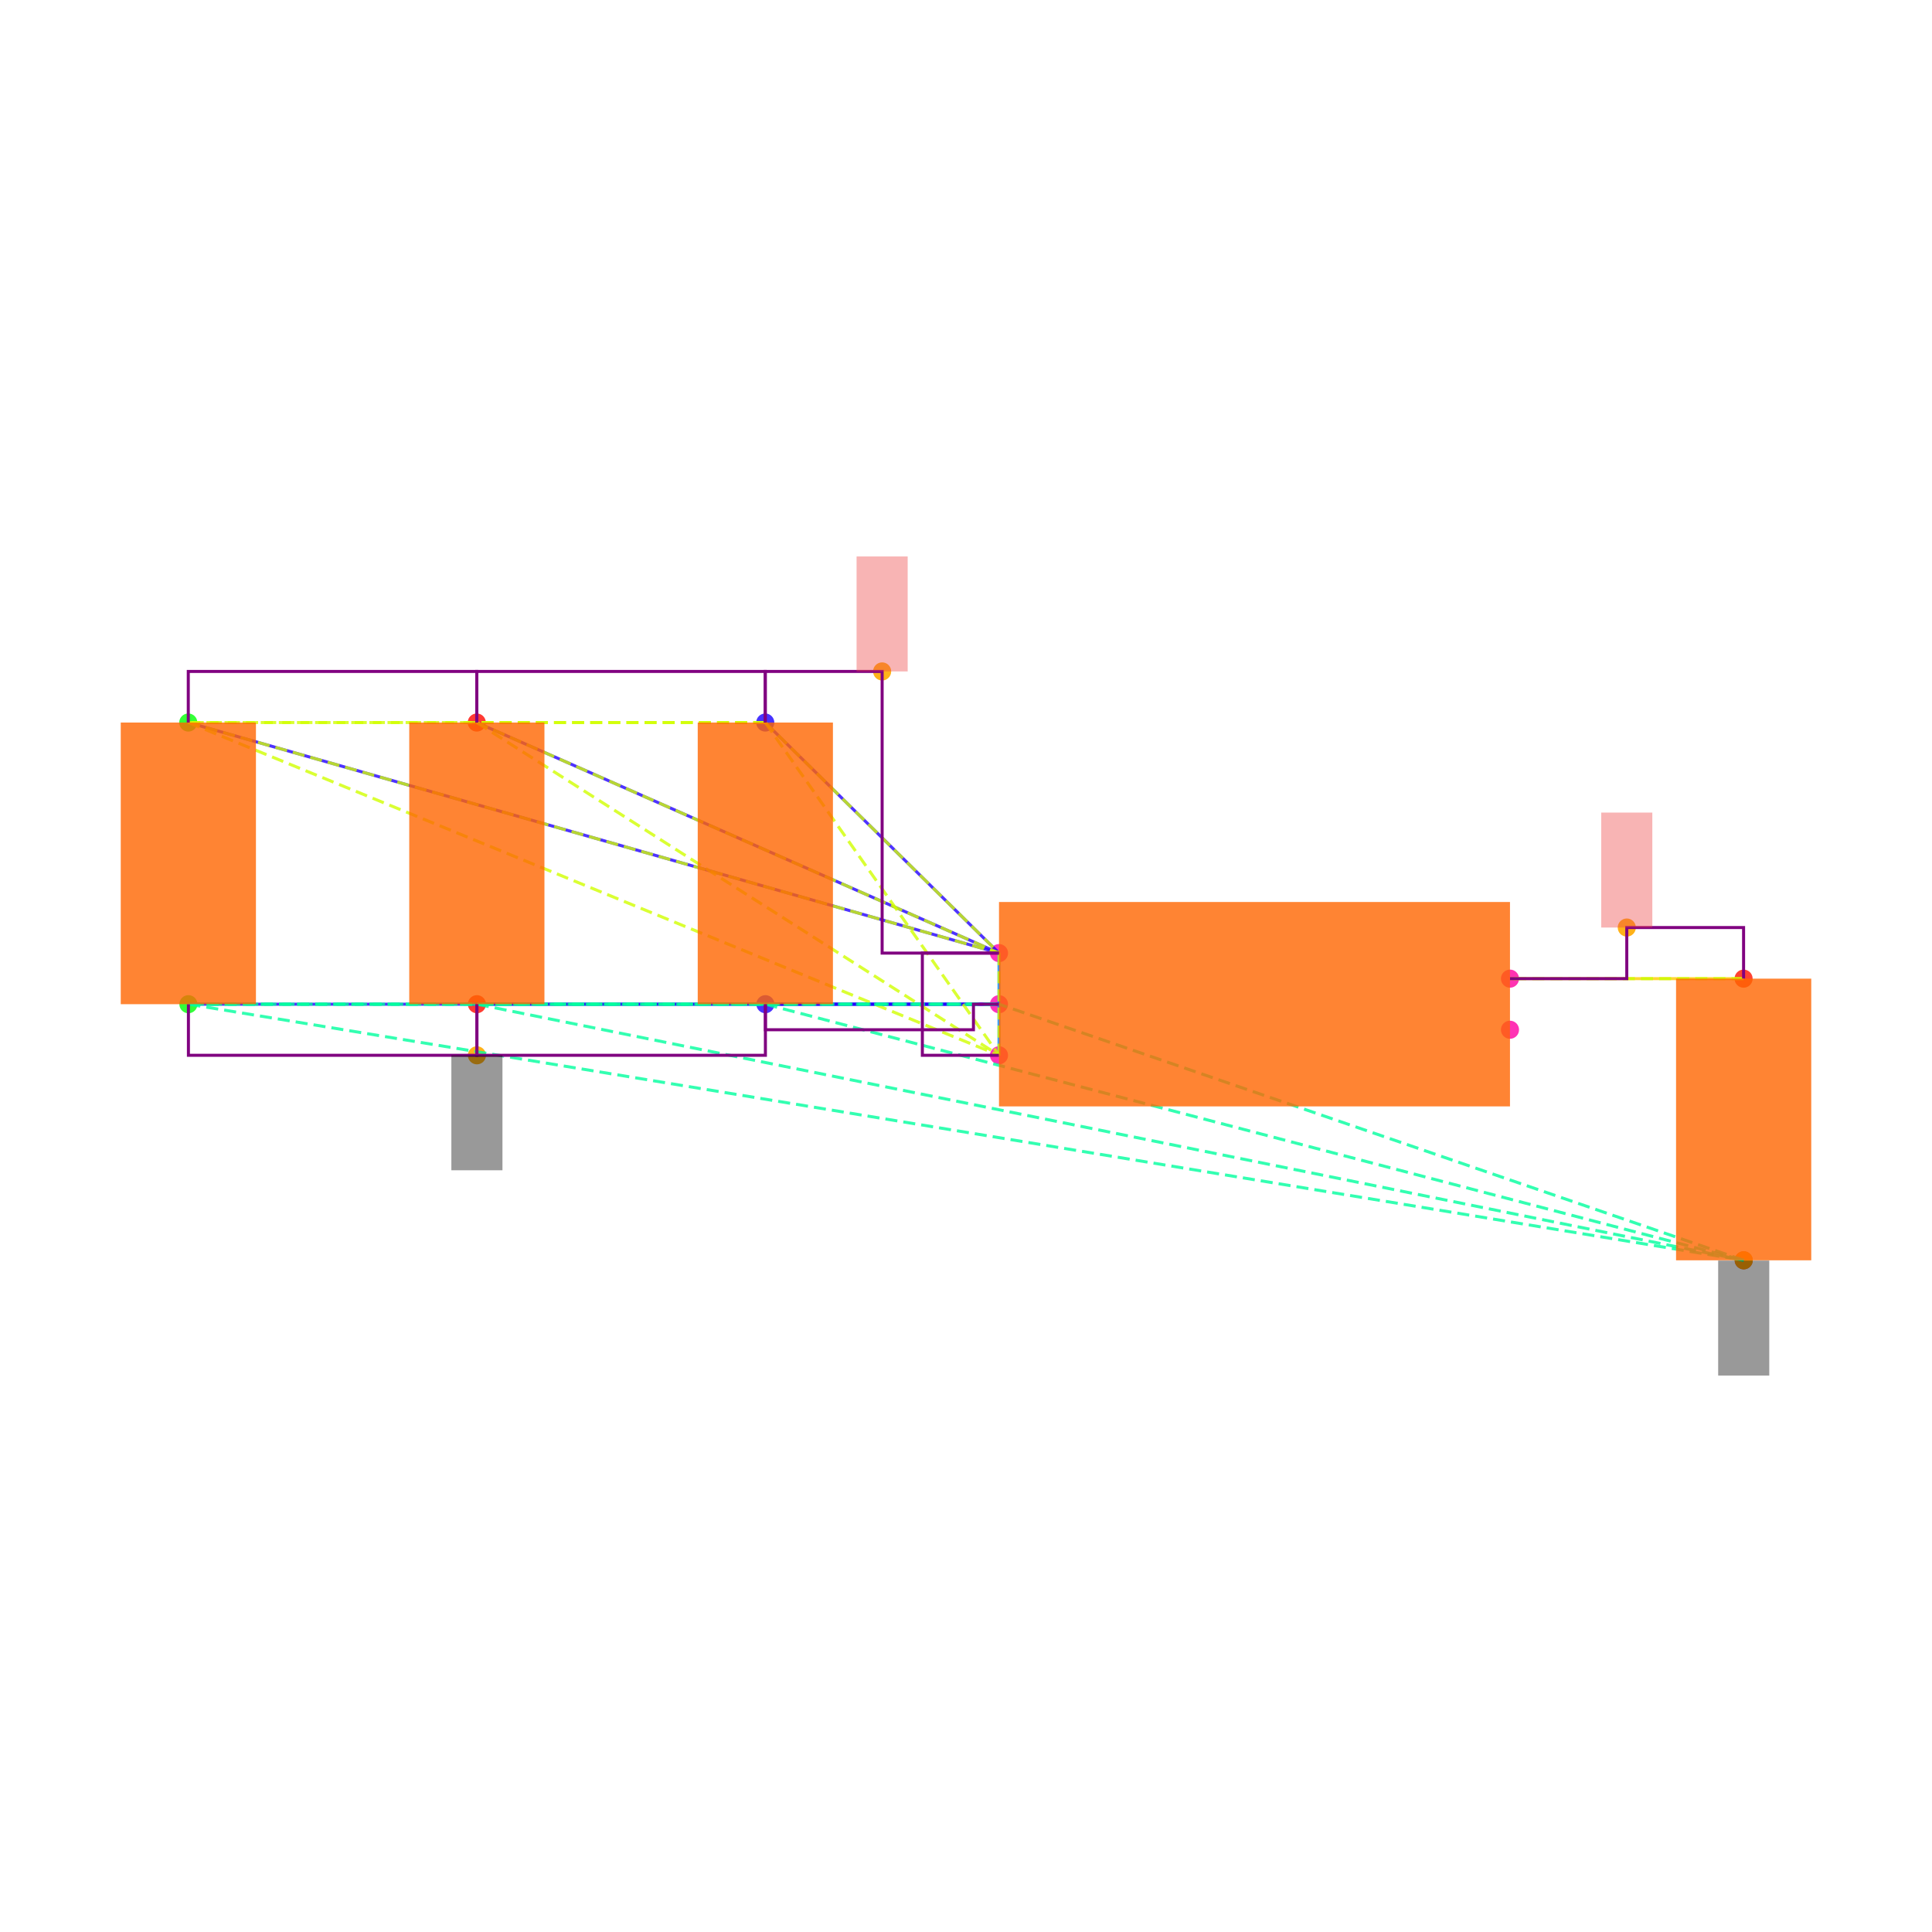
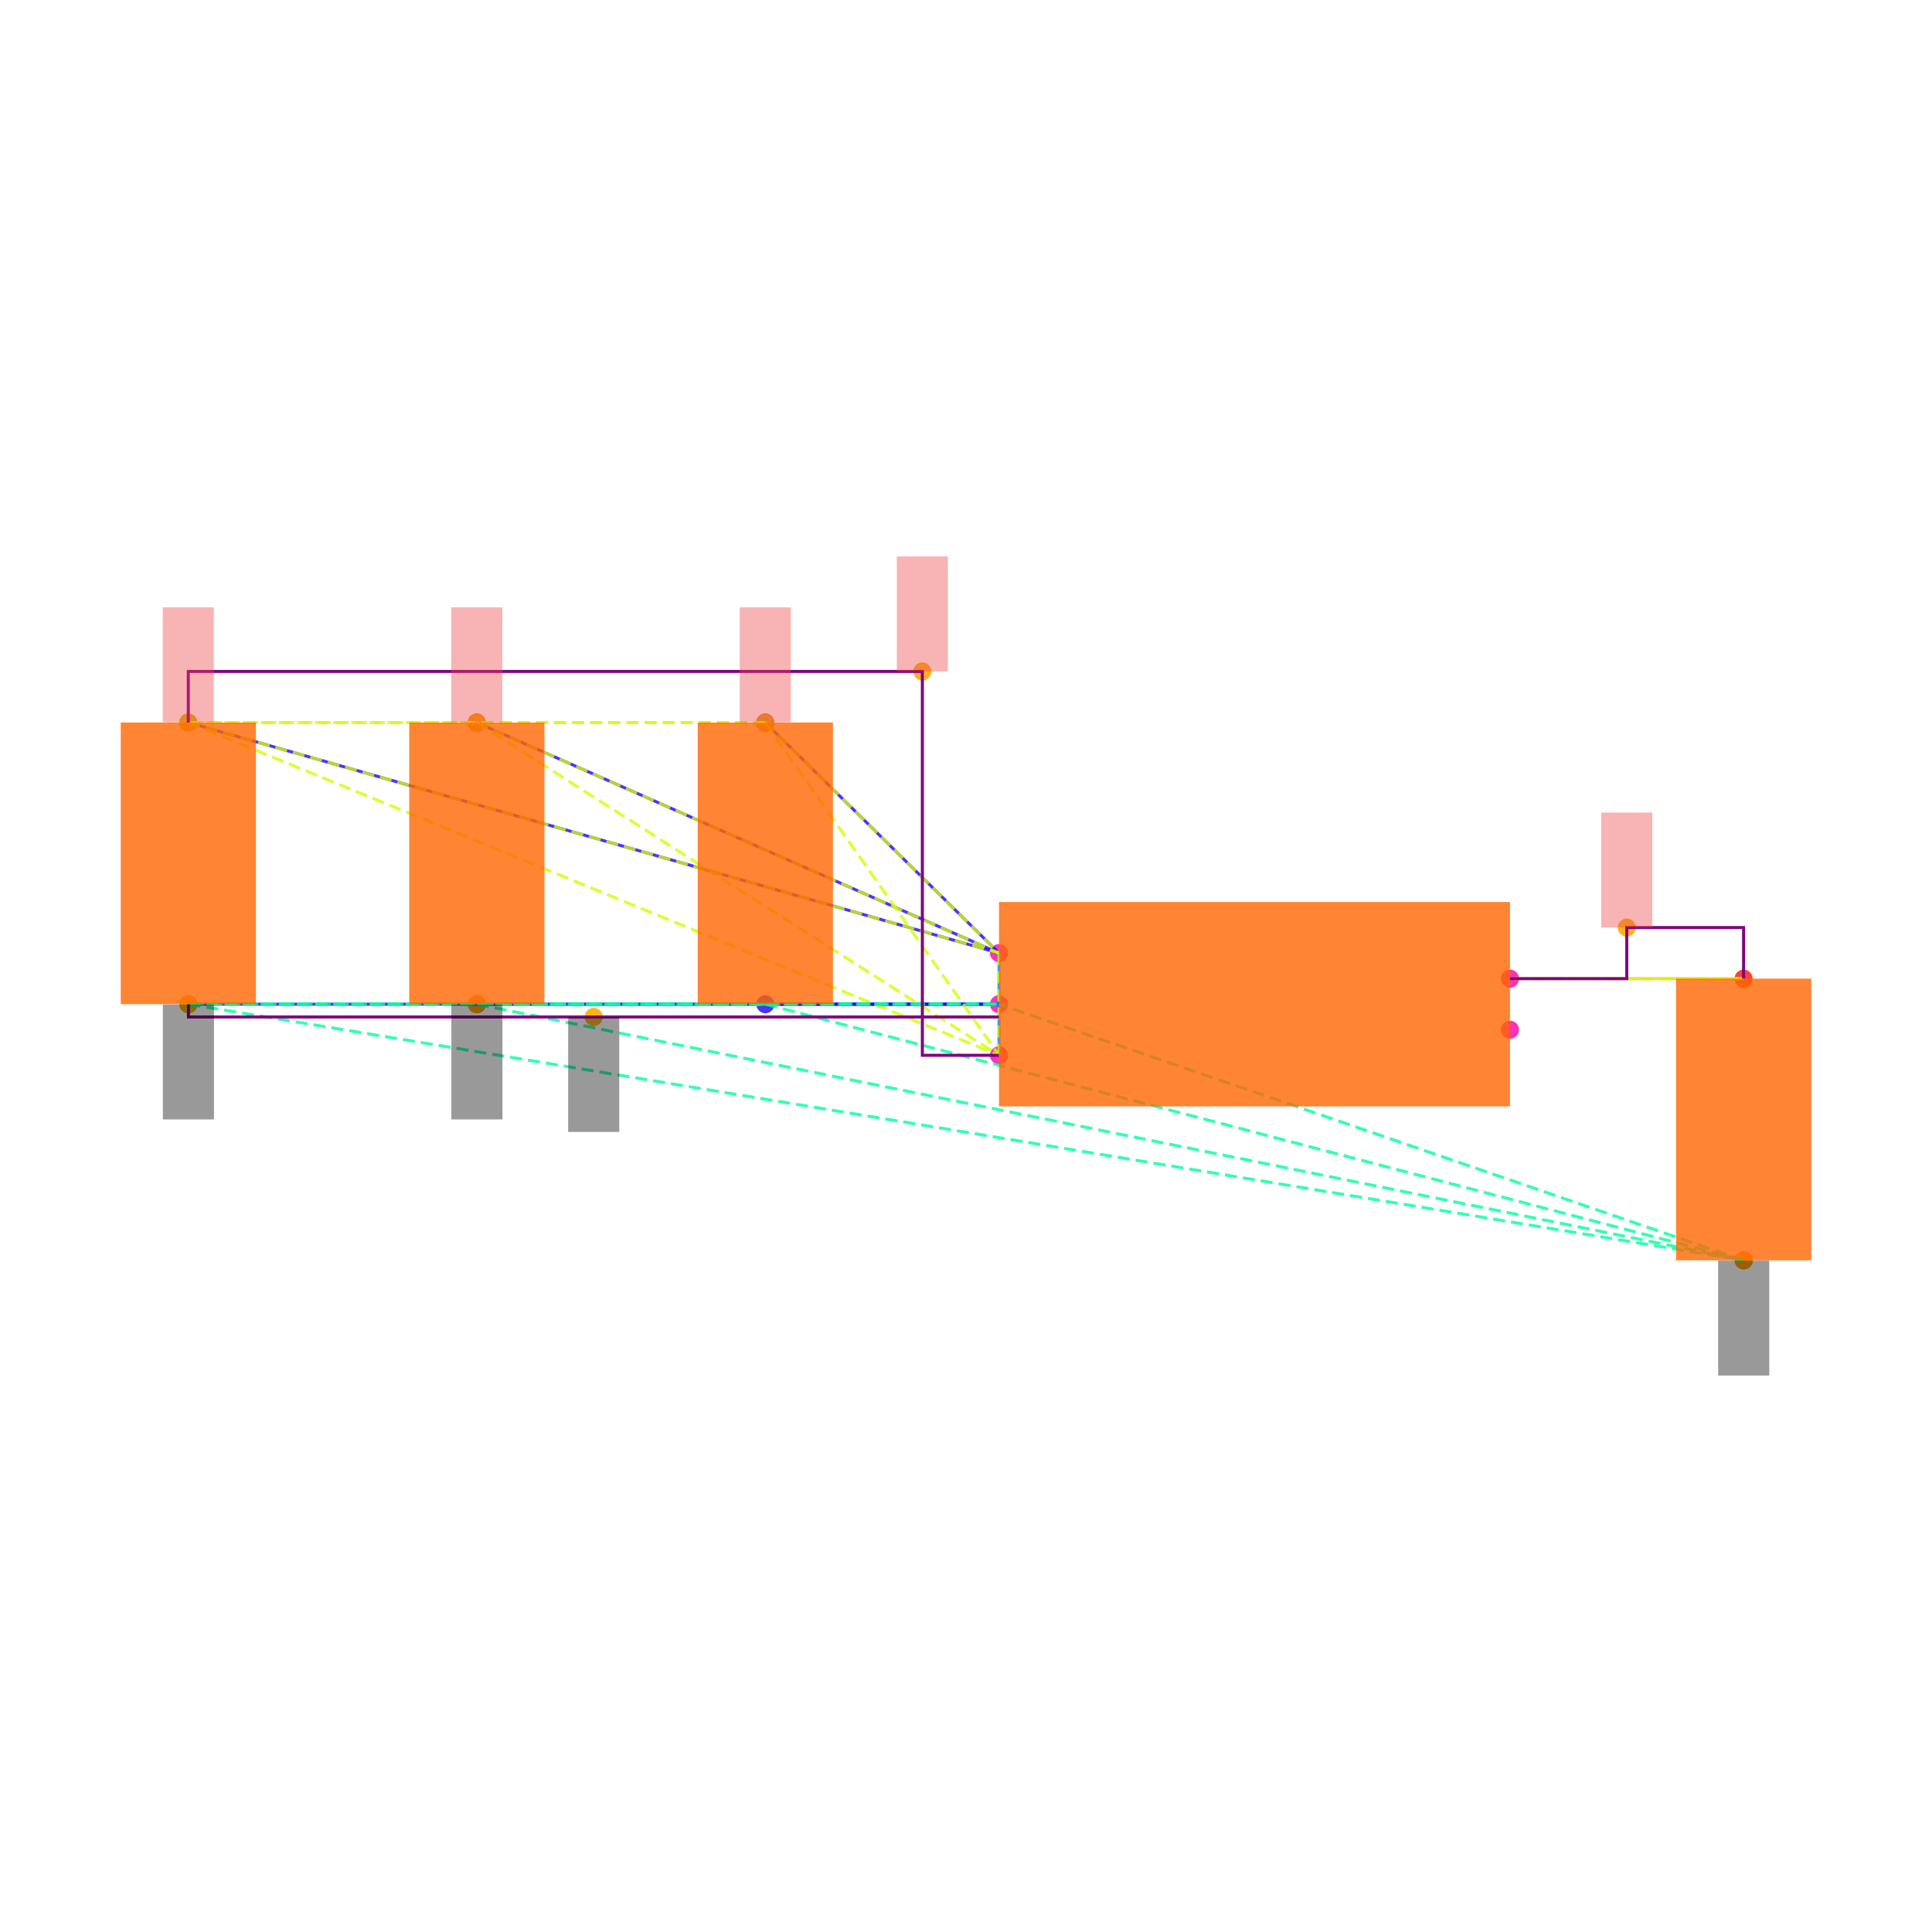
<svg xmlns="http://www.w3.org/2000/svg" width="640" height="640" viewBox="0 0 640 640">
  <rect width="100%" height="100%" fill="white" />
  <g>
    <circle data-type="point" data-label="C6.1 y+" data-x="-1.9148566499999995" data-y="1.1024186000000005" cx="253.503" cy="239.35" r="3" fill="hsl(246, 100%, 50%, 0.8)" />
  </g>
  <g>
    <circle data-type="point" data-label="C6.2 y-" data-x="-1.9143099500000003" data-y="0" cx="253.55" cy="332.653" r="3" fill="hsl(247, 100%, 50%, 0.8)" />
  </g>
  <g>
    <circle data-type="point" data-label="C1.1 y+" data-x="-4.173189849999999" data-y="1.1024186000000002" cx="62.37" cy="239.35" r="3" fill="hsl(121, 100%, 50%, 0.8)" />
  </g>
  <g>
    <circle data-type="point" data-label="C1.2 y-" data-x="-4.17264315" data-y="-2.220446049250313e-16" cx="62.416" cy="332.653" r="3" fill="hsl(122, 100%, 50%, 0.8)" />
  </g>
  <g>
    <circle data-type="point" data-label="C2.1 y+" data-x="-3.0440232499999995" data-y="1.1024186000000002" cx="157.937" cy="239.35" r="3" fill="hsl(2, 100%, 50%, 0.8)" />
  </g>
  <g>
    <circle data-type="point" data-label="C2.2 y-" data-x="-3.0434765500000003" data-y="-2.220446049250313e-16" cx="157.983" cy="332.653" r="3" fill="hsl(3, 100%, 50%, 0.8)" />
  </g>
  <g>
    <circle data-type="point" data-label="C5.1 y+" data-x="1.9143099500000003" data-y="0.09999999999999964" cx="577.584" cy="324.189" r="3" fill="hsl(5, 100%, 50%, 0.8)" />
  </g>
  <g>
    <circle data-type="point" data-label="C5.2 y-" data-x="1.9148566499999995" data-y="-1.0024186000000008" cx="577.63" cy="417.492" r="3" fill="hsl(6, 100%, 50%, 0.8)" />
  </g>
  <g>
    <circle data-type="point" data-label="U1.1 x-" data-x="-1" data-y="0.2" cx="330.932" cy="315.726" r="3" fill="hsl(319, 100%, 50%, 0.8)" />
  </g>
  <g>
    <circle data-type="point" data-label="U1.2 x-" data-x="-1" data-y="0" cx="330.932" cy="332.653" r="3" fill="hsl(320, 100%, 50%, 0.8)" />
  </g>
  <g>
    <circle data-type="point" data-label="U1.3 x-" data-x="-1" data-y="-0.2" cx="330.932" cy="349.58" r="3" fill="hsl(321, 100%, 50%, 0.8)" />
  </g>
  <g>
    <circle data-type="point" data-label="U1.4 x+" data-x="1" data-y="-0.1" cx="500.202" cy="341.116" r="3" fill="hsl(322, 100%, 50%, 0.8)" />
  </g>
  <g>
    <circle data-type="point" data-label="U1.5 x+" data-x="1" data-y="0.1" cx="500.202" cy="324.189" r="3" fill="hsl(323, 100%, 50%, 0.8)" />
  </g>
  <g>
-     <circle data-type="point" data-label="anchorPoint orientation: y+" data-x="-1.4574283249999997" data-y="1.3024186000000004" cx="292.218" cy="222.423" r="3" fill="hsl(40, 100%, 50%, 0.9)" />
-   </g>
-   <g>
-     <circle data-type="point" data-label="anchorPoint orientation: y-" data-x="-3.0434765500000003" data-y="-0.2000000000000004" cx="157.983" cy="349.58" r="3" fill="hsl(40, 100%, 50%, 0.9)" />
-   </g>
-   <g>
-     <circle data-type="point" data-label="anchorPoint orientation: y-" data-x="1.9148566499999995" data-y="-1.0024186000000008" cx="577.63" cy="417.492" r="3" fill="hsl(40, 100%, 50%, 0.9)" />
-   </g>
-   <g>
-     <circle data-type="point" data-label="anchorPoint orientation: y+" data-x="1.4571549750000001" data-y="0.29999999999999966" cx="538.893" cy="307.262" r="3" fill="hsl(40, 100%, 50%, 0.9)" />
+     <circle data-type="point" data-label="" data-x="-1.3" data-y="1.3024186000000004" cx="305.542" cy="222.423" r="3" fill="hsl(40, 100%, 50%, 0.9)" />
+   </g>
+   <g>
+     <circle data-type="point" data-label="" data-x="-1.9148566499999995" data-y="1.1024186000000005" cx="253.503" cy="239.35" r="3" fill="hsl(40, 100%, 50%, 0.9)" />
+   </g>
+   <g>
+     <circle data-type="point" data-label="" data-x="-4.173189849999999" data-y="1.1024186000000002" cx="62.37" cy="239.35" r="3" fill="hsl(40, 100%, 50%, 0.9)" />
+   </g>
+   <g>
+     <circle data-type="point" data-label="" data-x="-3.0440232499999995" data-y="1.1024186000000002" cx="157.937" cy="239.35" r="3" fill="hsl(40, 100%, 50%, 0.9)" />
+   </g>
+   <g>
+     <circle data-type="point" data-label="" data-x="-2.586321575" data-y="-0.049999999999999975" cx="196.674" cy="336.885" r="3" fill="hsl(40, 100%, 50%, 0.9)" />
+   </g>
+   <g>
+     <circle data-type="point" data-label="" data-x="-4.17264315" data-y="-2.220446049250313e-16" cx="62.416" cy="332.653" r="3" fill="hsl(40, 100%, 50%, 0.9)" />
+   </g>
+   <g>
+     <circle data-type="point" data-label="" data-x="-3.0434765500000003" data-y="-2.220446049250313e-16" cx="157.983" cy="332.653" r="3" fill="hsl(40, 100%, 50%, 0.9)" />
+   </g>
+   <g>
+     <circle data-type="point" data-label="" data-x="1.9148566499999995" data-y="-1.0024186000000008" cx="577.63" cy="417.492" r="3" fill="hsl(40, 100%, 50%, 0.9)" />
+   </g>
+   <g>
+     <circle data-type="point" data-label="" data-x="1.4571549750000001" data-y="0.29999999999999966" cx="538.893" cy="307.262" r="3" fill="hsl(40, 100%, 50%, 0.9)" />
  </g>
  <g>
    <polyline data-points="-1,0.2 -1.9148566499999995,1.1024186000000005" data-type="line" data-label="" points="330.932,315.726 253.503,239.35" fill="none" stroke="hsl(248, 100%, 50%, 0.8)" stroke-width="1" />
  </g>
  <g>
    <polyline data-points="-1,0.2 -4.173189849999999,1.1024186000000002" data-type="line" data-label="" points="330.932,315.726 62.37,239.35" fill="none" stroke="hsl(248, 100%, 50%, 0.8)" stroke-width="1" />
  </g>
  <g>
    <polyline data-points="-1,0.2 -3.0440232499999995,1.1024186000000002" data-type="line" data-label="" points="330.932,315.726 157.937,239.35" fill="none" stroke="hsl(248, 100%, 50%, 0.8)" stroke-width="1" />
  </g>
  <g>
    <polyline data-points="-1,0 -1.9143099500000003,0" data-type="line" data-label="" points="330.932,332.653 253.55,332.653" fill="none" stroke="hsl(248, 100%, 50%, 0.8)" stroke-width="1" />
  </g>
  <g>
    <polyline data-points="-1,0 -4.17264315,-2.220446049250313e-16" data-type="line" data-label="" points="330.932,332.653 62.416,332.653" fill="none" stroke="hsl(248, 100%, 50%, 0.8)" stroke-width="1" />
  </g>
  <g>
    <polyline data-points="-1,0 -3.0434765500000003,-2.220446049250313e-16" data-type="line" data-label="" points="330.932,332.653 157.983,332.653" fill="none" stroke="hsl(248, 100%, 50%, 0.8)" stroke-width="1" />
  </g>
  <g>
    <polyline data-points="-1,-0.2 -1,0.2" data-type="line" data-label="" points="330.932,349.58 330.932,315.726" fill="none" stroke="hsl(208, 100%, 50%, 0.8)" stroke-width="1" />
  </g>
  <g>
    <polyline data-points="1,0.1 1.9143099500000003,0.09999999999999964" data-type="line" data-label="" points="500.202,324.189 577.584,324.189" fill="none" stroke="hsl(48, 100%, 50%, 0.8)" stroke-width="1" />
  </g>
  <g>
    <polyline data-points="-1.9148566499999995,1.1024186000000005 -4.173189849999999,1.1024186000000002" data-type="line" data-label="" points="253.503,239.35 62.37,239.35" fill="none" stroke="hsl(71, 100%, 50%, 0.8)" stroke-width="1" stroke-dasharray="4 2" />
  </g>
  <g>
    <polyline data-points="-1.9148566499999995,1.1024186000000005 -3.0440232499999995,1.1024186000000002" data-type="line" data-label="" points="253.503,239.35 157.937,239.35" fill="none" stroke="hsl(71, 100%, 50%, 0.8)" stroke-width="1" stroke-dasharray="4 2" />
  </g>
  <g>
    <polyline data-points="-1.9148566499999995,1.1024186000000005 -1,0.2" data-type="line" data-label="" points="253.503,239.35 330.932,315.726" fill="none" stroke="hsl(71, 100%, 50%, 0.8)" stroke-width="1" stroke-dasharray="4 2" />
  </g>
  <g>
    <polyline data-points="-1.9148566499999995,1.1024186000000005 -1,-0.2" data-type="line" data-label="" points="253.503,239.35 330.932,349.58" fill="none" stroke="hsl(71, 100%, 50%, 0.8)" stroke-width="1" stroke-dasharray="4 2" />
  </g>
  <g>
    <polyline data-points="-4.173189849999999,1.1024186000000002 -3.0440232499999995,1.1024186000000002" data-type="line" data-label="" points="62.37,239.35 157.937,239.35" fill="none" stroke="hsl(71, 100%, 50%, 0.8)" stroke-width="1" stroke-dasharray="4 2" />
  </g>
  <g>
    <polyline data-points="-4.173189849999999,1.1024186000000002 -1,0.2" data-type="line" data-label="" points="62.37,239.35 330.932,315.726" fill="none" stroke="hsl(71, 100%, 50%, 0.8)" stroke-width="1" stroke-dasharray="4 2" />
  </g>
  <g>
    <polyline data-points="-4.173189849999999,1.1024186000000002 -1,-0.2" data-type="line" data-label="" points="62.37,239.35 330.932,349.58" fill="none" stroke="hsl(71, 100%, 50%, 0.8)" stroke-width="1" stroke-dasharray="4 2" />
  </g>
  <g>
    <polyline data-points="-3.0440232499999995,1.1024186000000002 -1,0.2" data-type="line" data-label="" points="157.937,239.35 330.932,315.726" fill="none" stroke="hsl(71, 100%, 50%, 0.8)" stroke-width="1" stroke-dasharray="4 2" />
  </g>
  <g>
    <polyline data-points="-3.0440232499999995,1.1024186000000002 -1,-0.2" data-type="line" data-label="" points="157.937,239.35 330.932,349.58" fill="none" stroke="hsl(71, 100%, 50%, 0.8)" stroke-width="1" stroke-dasharray="4 2" />
  </g>
  <g>
    <polyline data-points="-1,0.2 -1,-0.2" data-type="line" data-label="" points="330.932,315.726 330.932,349.58" fill="none" stroke="hsl(71, 100%, 50%, 0.8)" stroke-width="1" stroke-dasharray="4 2" />
  </g>
  <g>
    <polyline data-points="-1.9143099500000003,0 -4.17264315,-2.220446049250313e-16" data-type="line" data-label="" points="253.55,332.653 62.416,332.653" fill="none" stroke="hsl(157, 100%, 50%, 0.8)" stroke-width="1" stroke-dasharray="4 2" />
  </g>
  <g>
    <polyline data-points="-1.9143099500000003,0 -3.0434765500000003,-2.220446049250313e-16" data-type="line" data-label="" points="253.55,332.653 157.983,332.653" fill="none" stroke="hsl(157, 100%, 50%, 0.8)" stroke-width="1" stroke-dasharray="4 2" />
  </g>
  <g>
    <polyline data-points="-1.9143099500000003,0 1.9148566499999995,-1.0024186000000008" data-type="line" data-label="" points="253.55,332.653 577.63,417.492" fill="none" stroke="hsl(157, 100%, 50%, 0.8)" stroke-width="1" stroke-dasharray="4 2" />
  </g>
  <g>
    <polyline data-points="-1.9143099500000003,0 -1,0" data-type="line" data-label="" points="253.55,332.653 330.932,332.653" fill="none" stroke="hsl(157, 100%, 50%, 0.8)" stroke-width="1" stroke-dasharray="4 2" />
  </g>
  <g>
    <polyline data-points="-4.17264315,-2.220446049250313e-16 -3.0434765500000003,-2.220446049250313e-16" data-type="line" data-label="" points="62.416,332.653 157.983,332.653" fill="none" stroke="hsl(157, 100%, 50%, 0.8)" stroke-width="1" stroke-dasharray="4 2" />
  </g>
  <g>
    <polyline data-points="-4.17264315,-2.220446049250313e-16 1.9148566499999995,-1.0024186000000008" data-type="line" data-label="" points="62.416,332.653 577.63,417.492" fill="none" stroke="hsl(157, 100%, 50%, 0.8)" stroke-width="1" stroke-dasharray="4 2" />
  </g>
  <g>
    <polyline data-points="-4.17264315,-2.220446049250313e-16 -1,0" data-type="line" data-label="" points="62.416,332.653 330.932,332.653" fill="none" stroke="hsl(157, 100%, 50%, 0.8)" stroke-width="1" stroke-dasharray="4 2" />
  </g>
  <g>
    <polyline data-points="-3.0434765500000003,-2.220446049250313e-16 1.9148566499999995,-1.0024186000000008" data-type="line" data-label="" points="157.983,332.653 577.63,417.492" fill="none" stroke="hsl(157, 100%, 50%, 0.8)" stroke-width="1" stroke-dasharray="4 2" />
  </g>
  <g>
    <polyline data-points="-3.0434765500000003,-2.220446049250313e-16 -1,0" data-type="line" data-label="" points="157.983,332.653 330.932,332.653" fill="none" stroke="hsl(157, 100%, 50%, 0.8)" stroke-width="1" stroke-dasharray="4 2" />
  </g>
  <g>
    <polyline data-points="1.9148566499999995,-1.0024186000000008 -1,0" data-type="line" data-label="" points="577.63,417.492 330.932,332.653" fill="none" stroke="hsl(157, 100%, 50%, 0.8)" stroke-width="1" stroke-dasharray="4 2" />
  </g>
  <g>
    <polyline data-points="1.9143099500000003,0.09999999999999964 1,0.1" data-type="line" data-label="" points="577.584,324.189 500.202,324.189" fill="none" stroke="hsl(73, 100%, 50%, 0.8)" stroke-width="1" stroke-dasharray="4 2" />
  </g>
  <g>
-     <polyline data-points="-3.0440232499999995,1.1024186000000002 -3.0440232499999995,1.3024186000000004 -4.173189849999999,1.3024186000000004 -4.173189849999999,1.1024186000000002" data-type="line" data-label="" points="157.937,239.35 157.937,222.423 62.37,222.423 62.37,239.35" fill="none" stroke="purple" stroke-width="1" />
-   </g>
-   <g>
-     <polyline data-points="-1.9148566499999995,1.1024186000000002 -1.9148566499999995,1.3024186000000004 -3.0440232499999995,1.3024186000000004 -3.0440232499999995,1.1024186000000002" data-type="line" data-label="" points="253.503,239.35 253.503,222.423 157.937,222.423 157.937,239.35" fill="none" stroke="purple" stroke-width="1" />
-   </g>
-   <g>
-     <polyline data-points="-1,0.20000000000000018 -1.4574283249999997,0.20000000000000018 -1.4574283249999997,1.3024186000000004 -1.9148566499999995,1.3024186000000004 -1.9148566499999995,1.1024186000000005" data-type="line" data-label="" points="330.932,315.726 292.218,315.726 292.218,222.423 253.503,222.423 253.503,239.35" fill="none" stroke="purple" stroke-width="1" />
-   </g>
-   <g>
-     <polyline data-points="-1,-0.2 -1.3,-0.2 -1.3,0.2 -1,0.2" data-type="line" data-label="" points="330.932,349.58 305.542,349.58 305.542,315.726 330.932,315.726" fill="none" stroke="purple" stroke-width="1" />
-   </g>
-   <g>
-     <polyline data-points="-3.0434765500000003,-2.220446049250313e-16 -3.0434765500000003,-0.2000000000000004 -4.17264315,-0.2000000000000004 -4.17264315,-2.220446049250313e-16" data-type="line" data-label="" points="157.983,332.653 157.983,349.58 62.416,349.58 62.416,332.653" fill="none" stroke="purple" stroke-width="1" />
-   </g>
-   <g>
-     <polyline data-points="-1.9143099500000003,-2.220446049250313e-16 -1.9143099500000003,-0.2000000000000004 -3.0434765500000003,-0.2000000000000004 -3.0434765500000003,-2.220446049250313e-16" data-type="line" data-label="" points="253.55,332.653 253.55,349.58 157.983,349.58 157.983,332.653" fill="none" stroke="purple" stroke-width="1" />
-   </g>
-   <g>
-     <polyline data-points="-1,0 -1.0999999999999999,0 -1.0999999999999999,-0.09999999999999995 -1.9143099500000003,-0.09999999999999995 -1.9143099500000003,0" data-type="line" data-label="" points="330.932,332.653 322.469,332.653 322.469,341.116 253.55,341.116 253.55,332.653" fill="none" stroke="purple" stroke-width="1" />
+     <polyline data-points="-1,-0.2 -1.3,-0.2 -1.3,1.3024186000000004 -4.173189849999999,1.3024186000000004 -4.173189849999999,1.1024186000000002" data-type="line" data-label="" points="330.932,349.58 305.542,349.58 305.542,222.423 62.37,222.423 62.37,239.35" fill="none" stroke="purple" stroke-width="1" />
+   </g>
+   <g>
+     <polyline data-points="-1,-0.049999999999999975 -4.17264315,-0.049999999999999975 -4.17264315,-2.220446049250313e-16" data-type="line" data-label="" points="330.932,336.885 62.416,336.885 62.416,332.653" fill="none" stroke="purple" stroke-width="1" />
  </g>
  <g>
    <polyline data-points="1,0.1 1.4571549750000001,0.1 1.4571549750000001,0.29999999999999966 1.9143099500000003,0.29999999999999966 1.9143099500000003,0.09999999999999964" data-type="line" data-label="" points="500.202,324.189 538.893,324.189 538.893,307.262 577.584,307.262 577.584,324.189" fill="none" stroke="purple" stroke-width="1" />
  </g>
  <g>
    <rect data-type="rect" data-label="schematic_component_0" data-x="-1.9145832999999999" data-y="0.5512093000000002" x="231.133" y="239.35" width="44.786" height="93.303" fill="hsl(24, 100%, 50%, 0.8)" stroke="black" stroke-width="0.012" />
  </g>
  <g>
    <rect data-type="rect" data-label="schematic_component_1" data-x="-4.1729164999999995" data-y="0.5512093" x="40" y="239.35" width="44.786" height="93.303" fill="hsl(24, 100%, 50%, 0.8)" stroke="black" stroke-width="0.012" />
  </g>
  <g>
    <rect data-type="rect" data-label="schematic_component_2" data-x="-3.0437499" data-y="0.5512093" x="135.567" y="239.35" width="44.786" height="93.303" fill="hsl(24, 100%, 50%, 0.8)" stroke="black" stroke-width="0.012" />
  </g>
  <g>
    <rect data-type="rect" data-label="schematic_component_3" data-x="1.9145832999999999" data-y="-0.4512093000000006" x="555.214" y="324.189" width="44.786" height="93.303" fill="hsl(24, 100%, 50%, 0.8)" stroke="black" stroke-width="0.012" />
  </g>
  <g>
    <rect data-type="rect" data-label="schematic_component_4" data-x="0" data-y="0" x="330.932" y="298.799" width="169.27" height="67.708" fill="hsl(24, 100%, 50%, 0.8)" stroke="black" stroke-width="0.012" />
  </g>
  <g>
-     <rect data-type="rect" data-label="netId: VSYS globalConnNetId: connectivity_net0 available orientations: y+" data-x="-1.4574283249999997" data-y="1.5274186000000005" x="283.754" y="184.337" width="16.927" height="38.086" fill="#ef444466" stroke="#ef4444" stroke-width="0.012" />
-   </g>
-   <g>
-     <rect data-type="rect" data-label="netId: GND globalConnNetId: connectivity_net1 available orientations: y-" data-x="-3.0434765500000003" data-y="-0.4250000000000004" x="149.519" y="349.58" width="16.927" height="38.086" fill="#00000066" stroke="#000000" stroke-width="0.012" />
-   </g>
-   <g>
-     <rect data-type="rect" data-label="netId: GND globalConnNetId: connectivity_net1 available orientations: y-" data-x="1.9148566499999995" data-y="-1.2284186000000008" x="569.167" y="417.577" width="16.927" height="38.086" fill="#00000066" stroke="#000000" stroke-width="0.012" />
-   </g>
-   <g>
-     <rect data-type="rect" data-label="netId: V3_3 globalConnNetId: connectivity_net2 available orientations: y+" data-x="1.4571549750000001" data-y="0.5249999999999997" x="530.429" y="269.177" width="16.927" height="38.086" fill="#ef444466" stroke="#ef4444" stroke-width="0.012" />
+     <rect data-type="rect" data-label="netId: VSYS globalConnNetId: connectivity_net0" data-x="-1.3" data-y="1.5274186000000005" x="297.078" y="184.337" width="16.927" height="38.086" fill="#ef444466" stroke="#ef4444" stroke-width="0.012" />
+   </g>
+   <g>
+     <rect data-type="rect" data-label="netId: VSYS globalConnNetId: connectivity_net0" data-x="-1.9148566499999995" data-y="1.3284186000000004" x="245.04" y="201.18" width="16.927" height="38.086" fill="#ef444466" stroke="#ef4444" stroke-width="0.012" />
+   </g>
+   <g>
+     <rect data-type="rect" data-label="netId: VSYS globalConnNetId: connectivity_net0" data-x="-4.173189849999999" data-y="1.3284186000000002" x="53.906" y="201.18" width="16.927" height="38.086" fill="#ef444466" stroke="#ef4444" stroke-width="0.012" />
+   </g>
+   <g>
+     <rect data-type="rect" data-label="netId: VSYS globalConnNetId: connectivity_net0" data-x="-3.0440232499999995" data-y="1.3284186000000002" x="149.473" y="201.18" width="16.927" height="38.086" fill="#ef444466" stroke="#ef4444" stroke-width="0.012" />
+   </g>
+   <g>
+     <rect data-type="rect" data-label="netId: GND globalConnNetId: connectivity_net1" data-x="-2.586321575" data-y="-0.27499999999999997" x="188.211" y="336.885" width="16.927" height="38.086" fill="#00000066" stroke="#000000" stroke-width="0.012" />
+   </g>
+   <g>
+     <rect data-type="rect" data-label="netId: GND globalConnNetId: connectivity_net1" data-x="-4.17264315" data-y="-0.22600000000000023" x="53.953" y="332.738" width="16.927" height="38.086" fill="#00000066" stroke="#000000" stroke-width="0.012" />
+   </g>
+   <g>
+     <rect data-type="rect" data-label="netId: GND globalConnNetId: connectivity_net1" data-x="-3.0434765500000003" data-y="-0.22600000000000023" x="149.519" y="332.738" width="16.927" height="38.086" fill="#00000066" stroke="#000000" stroke-width="0.012" />
+   </g>
+   <g>
+     <rect data-type="rect" data-label="netId: GND globalConnNetId: connectivity_net1" data-x="1.9148566499999995" data-y="-1.2284186000000008" x="569.167" y="417.577" width="16.927" height="38.086" fill="#00000066" stroke="#000000" stroke-width="0.012" />
+   </g>
+   <g>
+     <rect data-type="rect" data-label="netId: V3_3 globalConnNetId: connectivity_net2" data-x="1.4571549750000001" data-y="0.5249999999999997" x="530.429" y="269.177" width="16.927" height="38.086" fill="#ef444466" stroke="#ef4444" stroke-width="0.012" />
  </g>
  <g id="crosshair" style="display: none">
    <line id="crosshair-h" y1="0" y2="640" stroke="#666" stroke-width="0.5" />
    <line id="crosshair-v" x1="0" x2="640" stroke="#666" stroke-width="0.5" />
    <text id="coordinates" font-family="monospace" font-size="12" fill="#666" />
  </g>
</svg>
